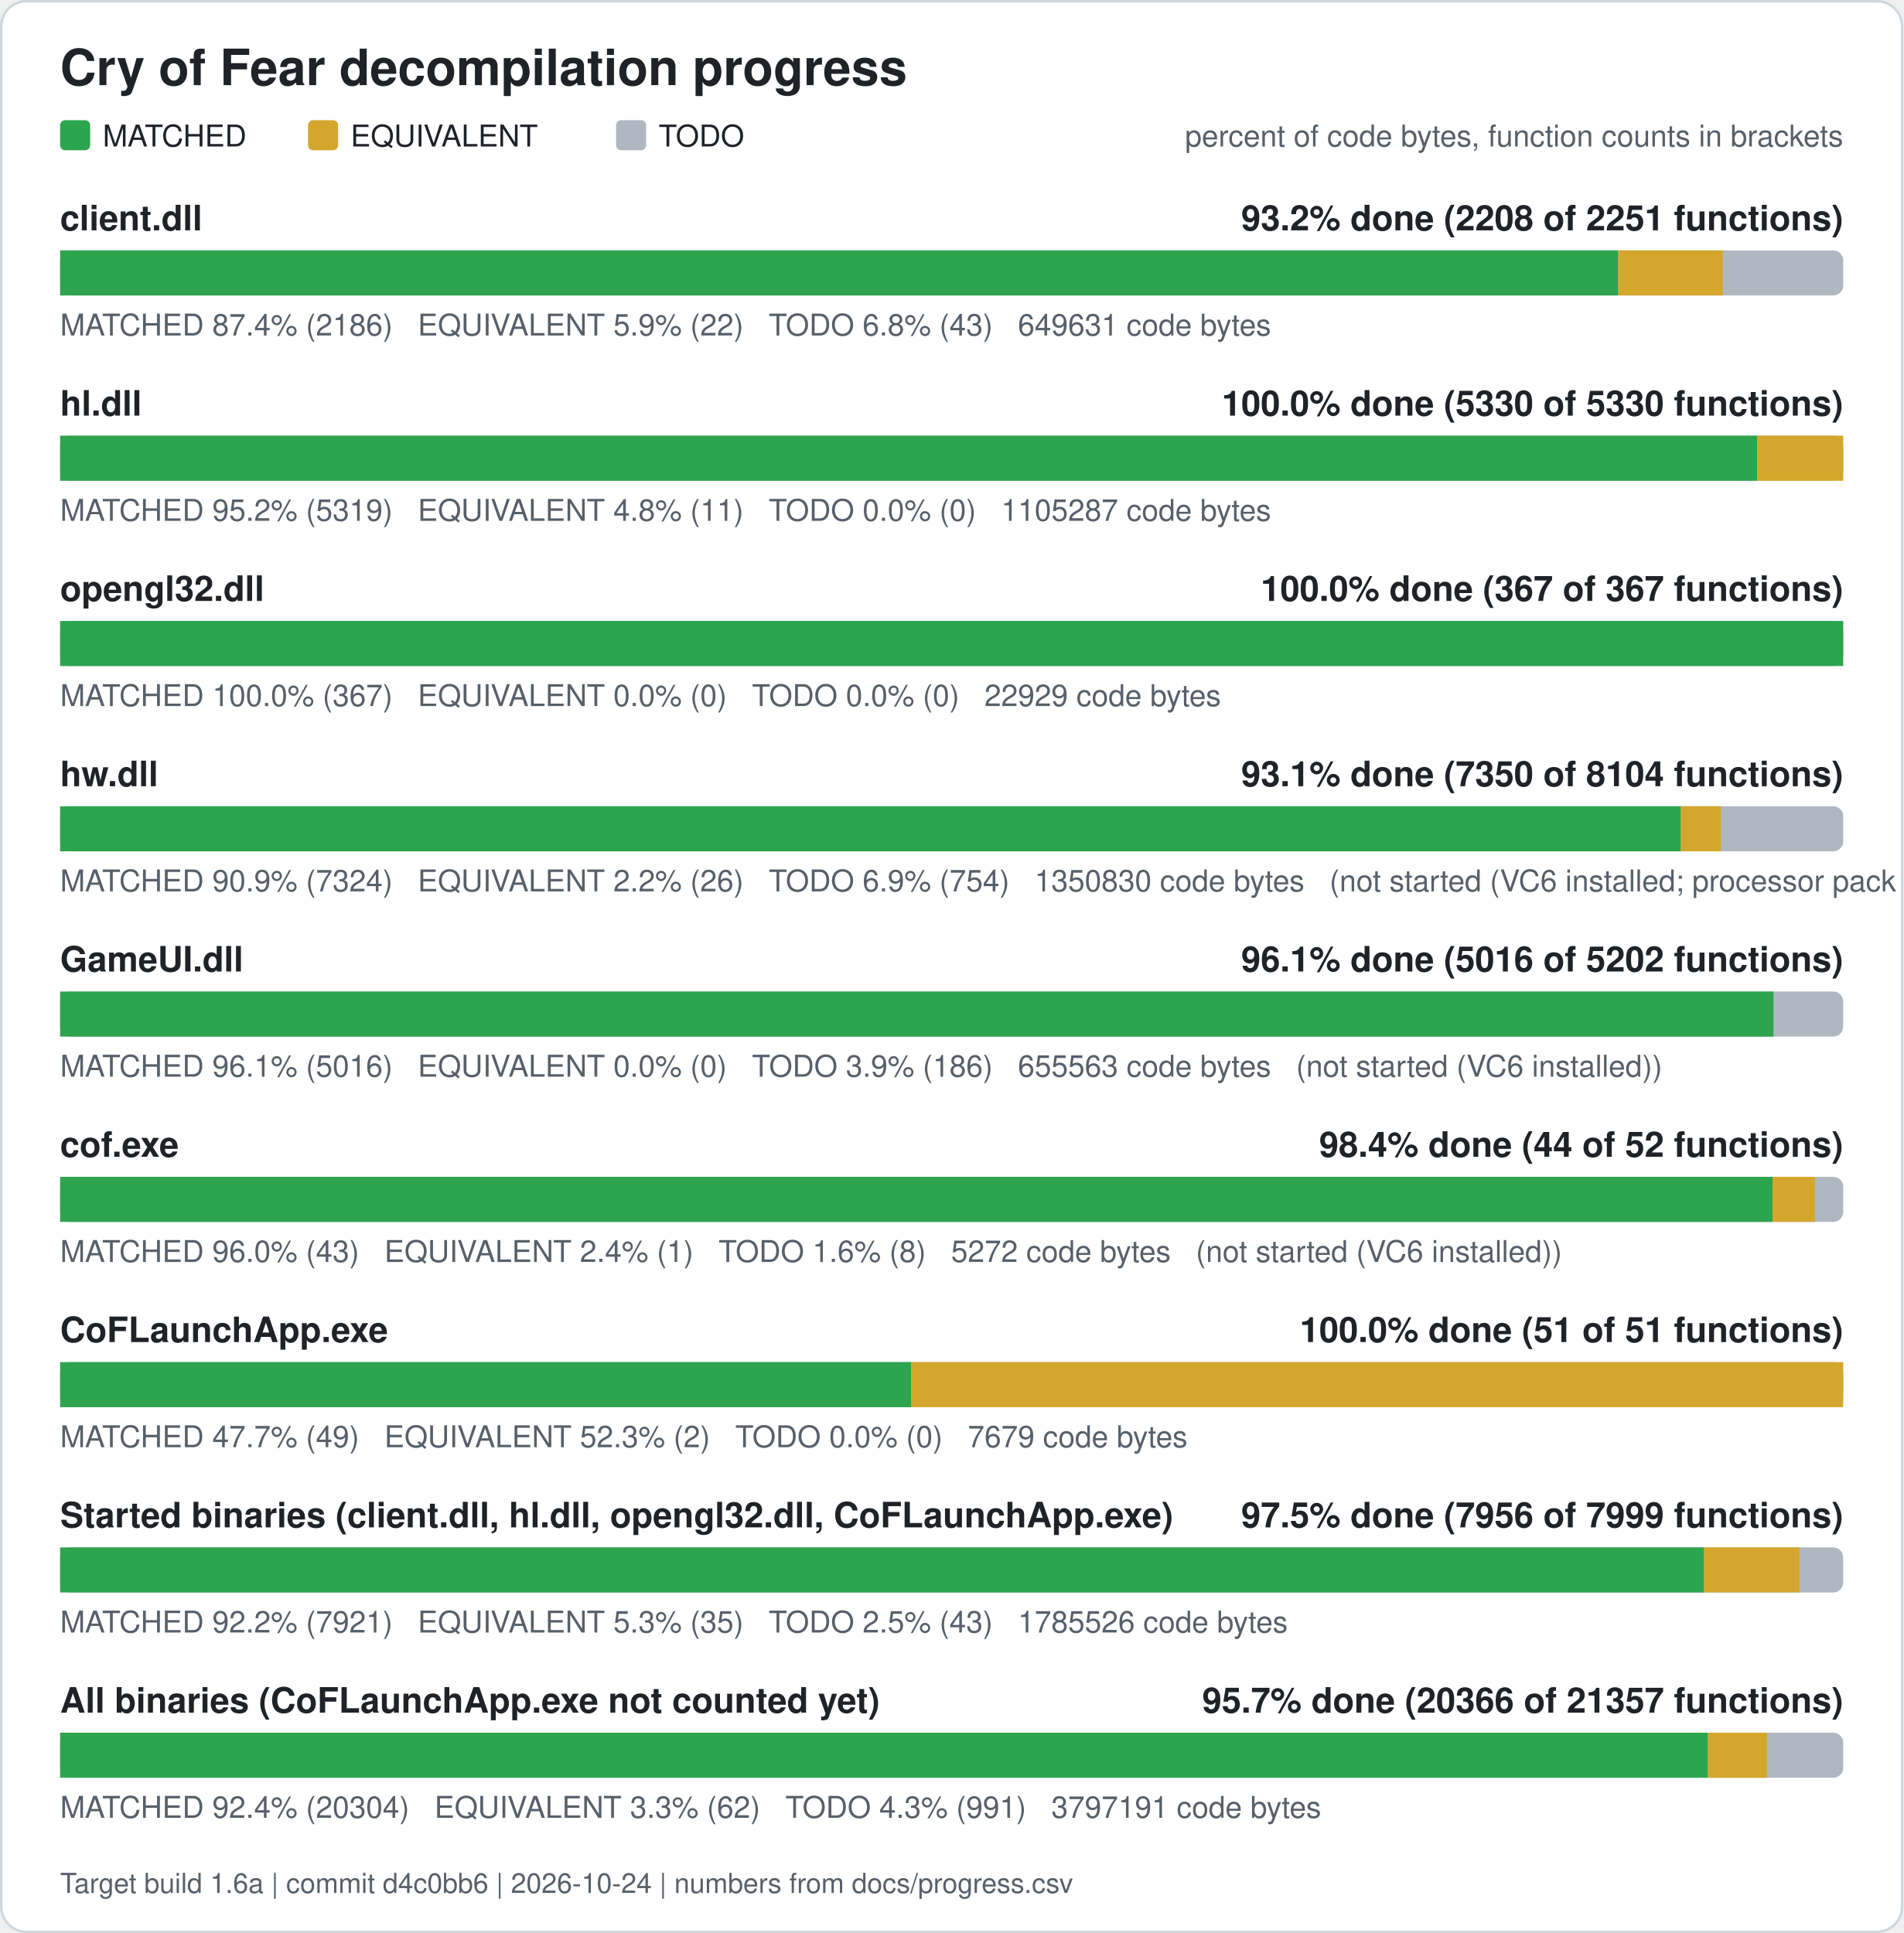
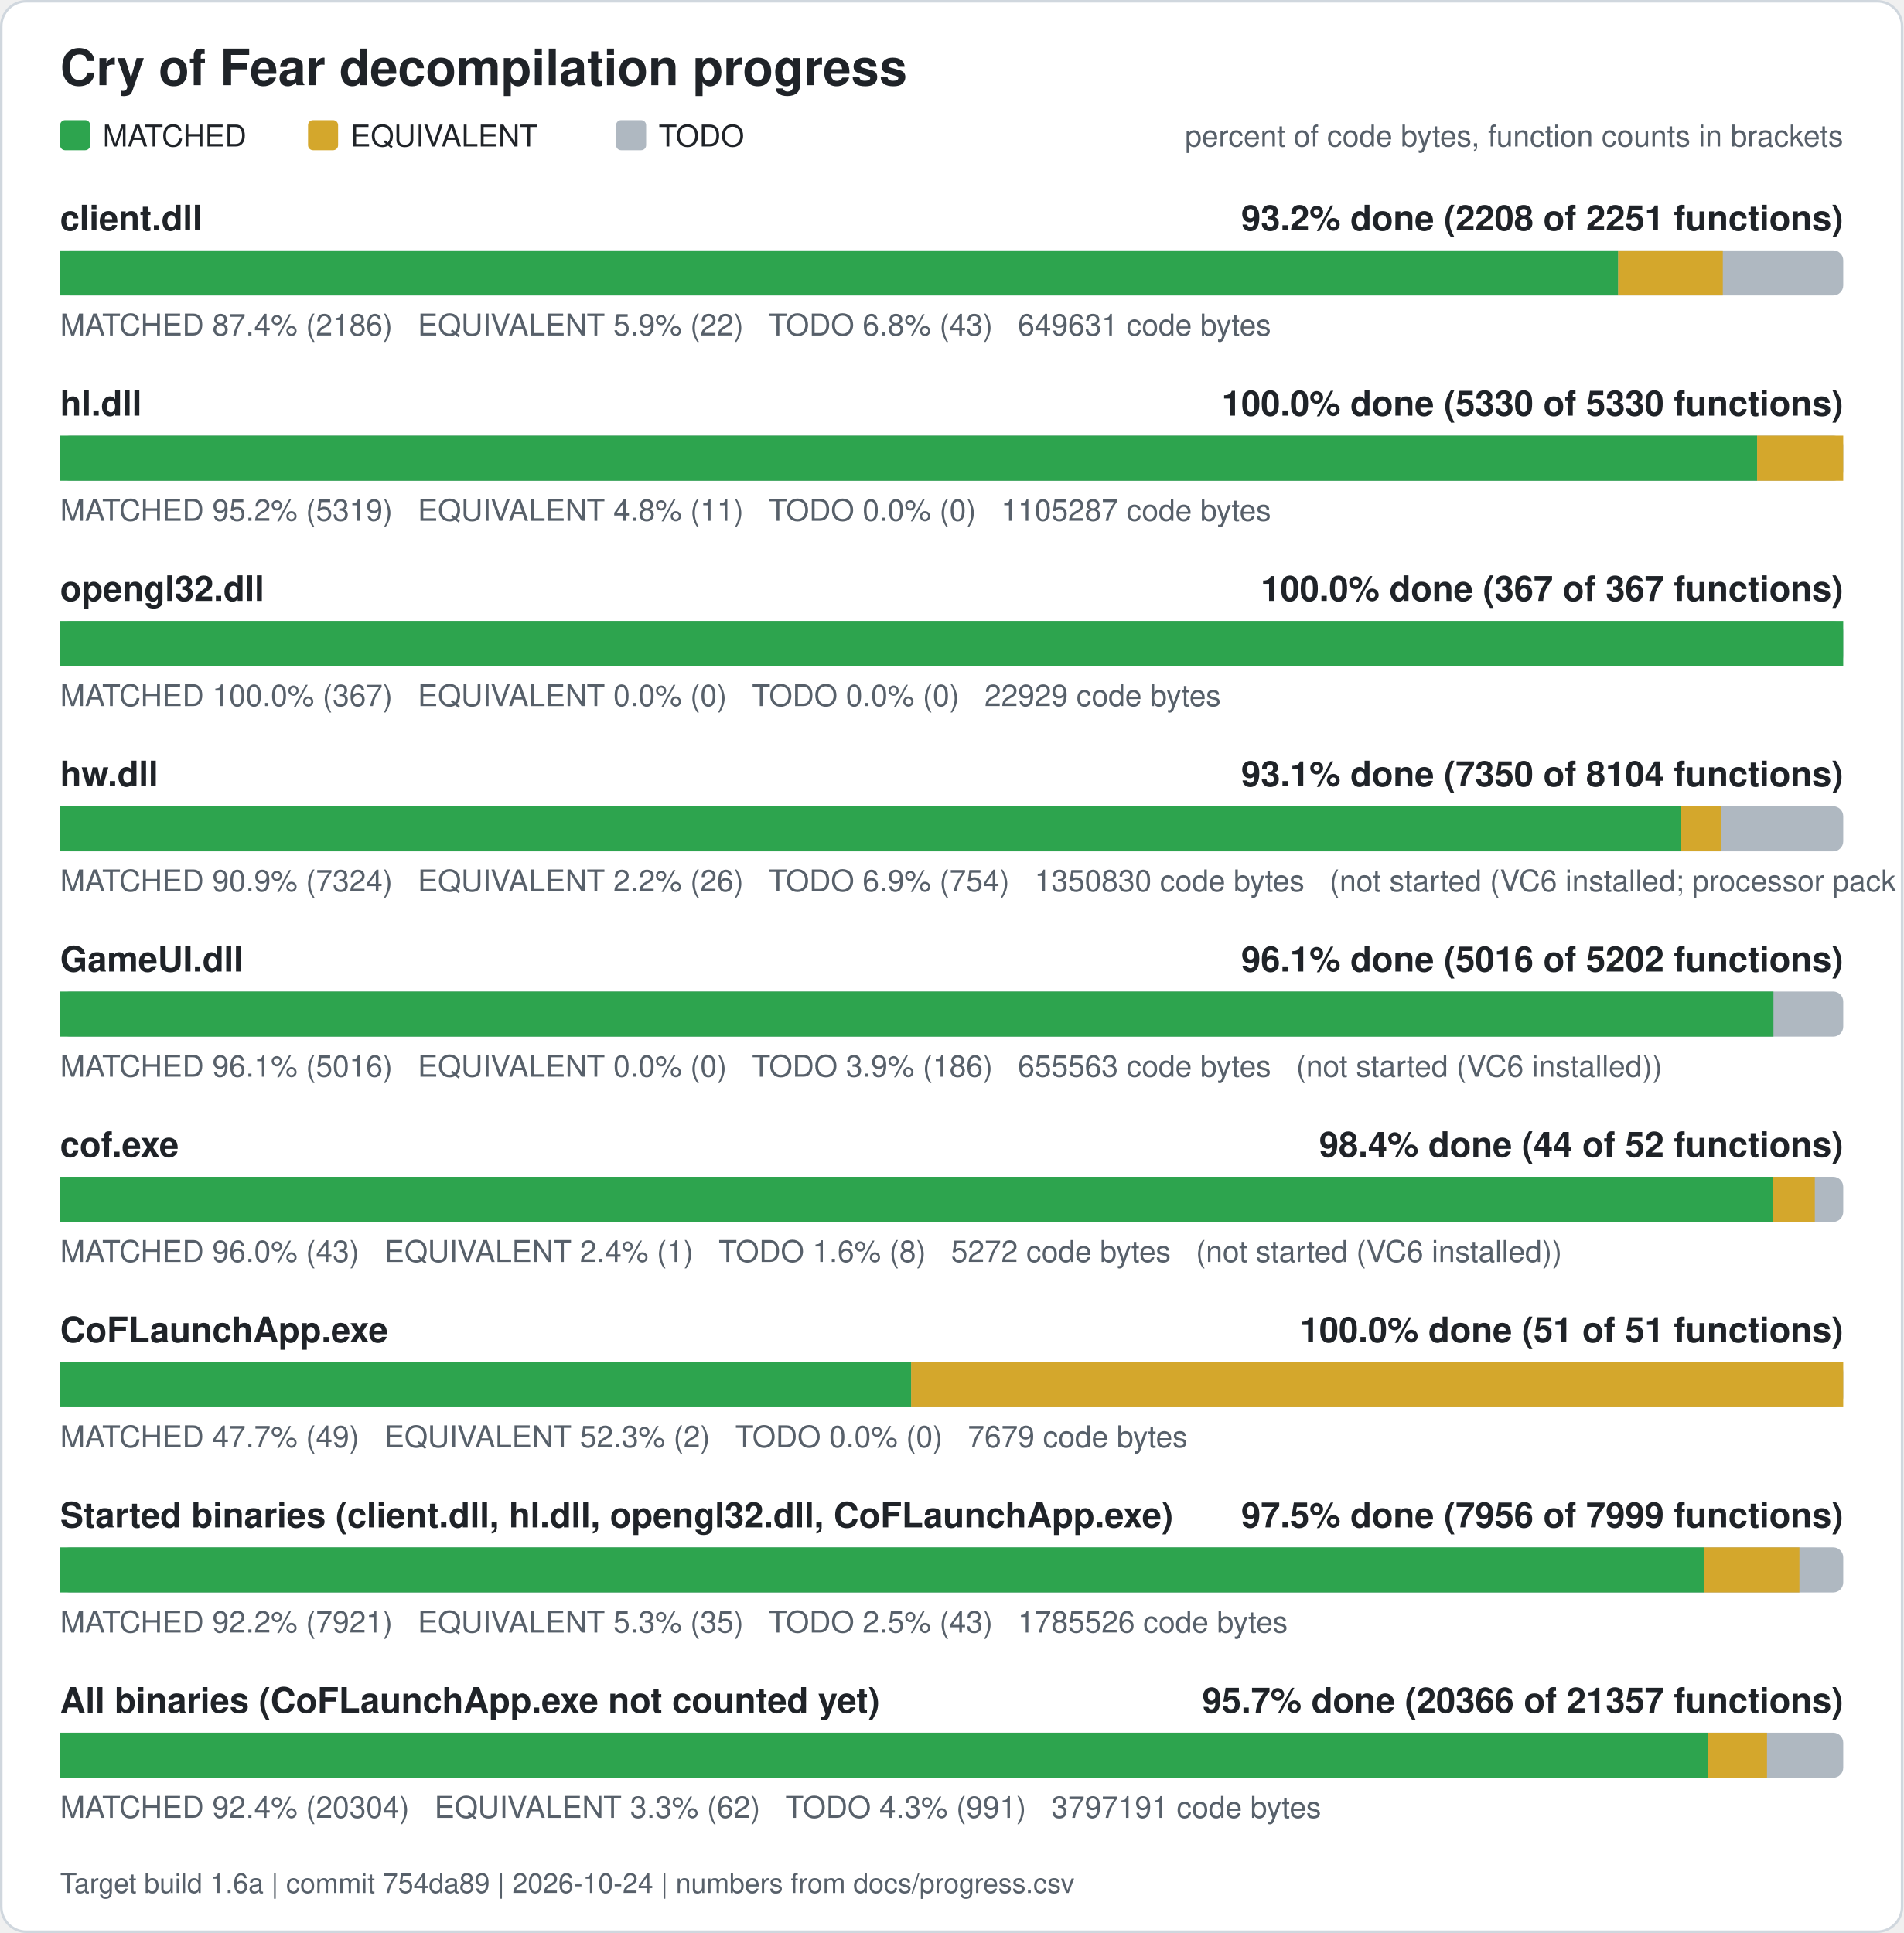
<svg xmlns="http://www.w3.org/2000/svg" width="760" height="772" viewBox="0 0 760 772" role="img" aria-label="Cry of Fear decompilation progress">
  <rect x="0.5" y="0.5" width="759" height="771" rx="10" fill="#ffffff" stroke="#d0d7de" />
  <text x="24" y="34" font-family="Segoe UI, Helvetica, Arial, sans-serif" font-size="20" font-weight="600" fill="#1f2328">Cry of Fear decompilation progress</text>
  <rect x="24" y="48" width="12" height="12" rx="2" fill="#2da44e" />
  <text x="41" y="58.5" font-family="Segoe UI, Helvetica, Arial, sans-serif" font-size="12" fill="#1f2328">MATCHED</text>
  <rect x="123" y="48" width="12" height="12" rx="2" fill="#d4a72c" />
  <text x="140" y="58.5" font-family="Segoe UI, Helvetica, Arial, sans-serif" font-size="12" fill="#1f2328">EQUIVALENT</text>
  <rect x="246" y="48" width="12" height="12" rx="2" fill="#afb8c1" />
  <text x="263" y="58.5" font-family="Segoe UI, Helvetica, Arial, sans-serif" font-size="12" fill="#1f2328">TODO</text>
  <text x="736" y="58.5" font-family="Segoe UI, Helvetica, Arial, sans-serif" font-size="12" fill="#57606a" text-anchor="end">percent of code bytes, function counts in brackets</text>
  <text x="24" y="92" font-family="Segoe UI, Helvetica, Arial, sans-serif" font-size="14" font-weight="600" fill="#1f2328">client.dll</text>
  <text x="736" y="92" font-family="Segoe UI, Helvetica, Arial, sans-serif" font-size="14" font-weight="600" fill="#1f2328" text-anchor="end">93.2% done (2208 of 2251 functions)</text>
  <rect x="24" y="100" width="712" height="18" rx="4" fill="#afb8c1" />
  <rect x="24.00" y="100" width="622.13" height="18" fill="#2da44e" />
  <rect x="646.13" y="100" width="41.78" height="18" fill="#d4a72c" />
  <text x="24" y="134" font-family="Segoe UI, Helvetica, Arial, sans-serif" font-size="12" fill="#57606a" xml:space="preserve">MATCHED 87.4% (2186)   EQUIVALENT 5.9% (22)   TODO 6.8% (43)   649631 code bytes</text>
  <text x="24" y="166" font-family="Segoe UI, Helvetica, Arial, sans-serif" font-size="14" font-weight="600" fill="#1f2328">hl.dll</text>
  <text x="736" y="166" font-family="Segoe UI, Helvetica, Arial, sans-serif" font-size="14" font-weight="600" fill="#1f2328" text-anchor="end">100.0% done (5330 of 5330 functions)</text>
  <rect x="24" y="174" width="712" height="18" rx="4" fill="#afb8c1" />
  <rect x="24.00" y="174" width="677.62" height="18" fill="#2da44e" />
  <rect x="701.62" y="174" width="34.38" height="18" fill="#d4a72c" />
  <text x="24" y="208" font-family="Segoe UI, Helvetica, Arial, sans-serif" font-size="12" fill="#57606a" xml:space="preserve">MATCHED 95.2% (5319)   EQUIVALENT 4.8% (11)   TODO 0.0% (0)   1105287 code bytes</text>
  <text x="24" y="240" font-family="Segoe UI, Helvetica, Arial, sans-serif" font-size="14" font-weight="600" fill="#1f2328">opengl32.dll</text>
  <text x="736" y="240" font-family="Segoe UI, Helvetica, Arial, sans-serif" font-size="14" font-weight="600" fill="#1f2328" text-anchor="end">100.0% done (367 of 367 functions)</text>
  <rect x="24" y="248" width="712" height="18" rx="4" fill="#afb8c1" />
  <rect x="24.00" y="248" width="712.00" height="18" fill="#2da44e" />
  <text x="24" y="282" font-family="Segoe UI, Helvetica, Arial, sans-serif" font-size="12" fill="#57606a" xml:space="preserve">MATCHED 100.0% (367)   EQUIVALENT 0.0% (0)   TODO 0.0% (0)   22929 code bytes</text>
  <text x="24" y="314" font-family="Segoe UI, Helvetica, Arial, sans-serif" font-size="14" font-weight="600" fill="#1f2328">hw.dll</text>
  <text x="736" y="314" font-family="Segoe UI, Helvetica, Arial, sans-serif" font-size="14" font-weight="600" fill="#1f2328" text-anchor="end">93.1% done (7350 of 8104 functions)</text>
  <rect x="24" y="322" width="712" height="18" rx="4" fill="#afb8c1" />
  <rect x="24.00" y="322" width="647.15" height="18" fill="#2da44e" />
  <rect x="671.15" y="322" width="15.98" height="18" fill="#d4a72c" />
  <text x="24" y="356" font-family="Segoe UI, Helvetica, Arial, sans-serif" font-size="12" fill="#57606a" xml:space="preserve">MATCHED 90.9% (7324)   EQUIVALENT 2.2% (26)   TODO 6.9% (754)   1350830 code bytes   (not started (VC6 installed; processor pack and VS 2005 objects need those compilers))</text>
  <text x="24" y="388" font-family="Segoe UI, Helvetica, Arial, sans-serif" font-size="14" font-weight="600" fill="#1f2328">GameUI.dll</text>
  <text x="736" y="388" font-family="Segoe UI, Helvetica, Arial, sans-serif" font-size="14" font-weight="600" fill="#1f2328" text-anchor="end">96.1% done (5016 of 5202 functions)</text>
  <rect x="24" y="396" width="712" height="18" rx="4" fill="#afb8c1" />
  <rect x="24.00" y="396" width="684.14" height="18" fill="#2da44e" />
  <text x="24" y="430" font-family="Segoe UI, Helvetica, Arial, sans-serif" font-size="12" fill="#57606a" xml:space="preserve">MATCHED 96.1% (5016)   EQUIVALENT 0.0% (0)   TODO 3.9% (186)   655563 code bytes   (not started (VC6 installed))</text>
  <text x="24" y="462" font-family="Segoe UI, Helvetica, Arial, sans-serif" font-size="14" font-weight="600" fill="#1f2328">cof.exe</text>
  <text x="736" y="462" font-family="Segoe UI, Helvetica, Arial, sans-serif" font-size="14" font-weight="600" fill="#1f2328" text-anchor="end">98.4% done (44 of 52 functions)</text>
  <rect x="24" y="470" width="712" height="18" rx="4" fill="#afb8c1" />
  <rect x="24.00" y="470" width="683.77" height="18" fill="#2da44e" />
  <rect x="707.77" y="470" width="16.88" height="18" fill="#d4a72c" />
  <text x="24" y="504" font-family="Segoe UI, Helvetica, Arial, sans-serif" font-size="12" fill="#57606a" xml:space="preserve">MATCHED 96.0% (43)   EQUIVALENT 2.4% (1)   TODO 1.6% (8)   5272 code bytes   (not started (VC6 installed))</text>
  <text x="24" y="536" font-family="Segoe UI, Helvetica, Arial, sans-serif" font-size="14" font-weight="600" fill="#1f2328">CoFLaunchApp.exe</text>
  <text x="736" y="536" font-family="Segoe UI, Helvetica, Arial, sans-serif" font-size="14" font-weight="600" fill="#1f2328" text-anchor="end">100.0% done (51 of 51 functions)</text>
  <rect x="24" y="544" width="712" height="18" rx="4" fill="#afb8c1" />
  <rect x="24.00" y="544" width="339.82" height="18" fill="#2da44e" />
  <rect x="363.82" y="544" width="372.18" height="18" fill="#d4a72c" />
  <text x="24" y="578" font-family="Segoe UI, Helvetica, Arial, sans-serif" font-size="12" fill="#57606a" xml:space="preserve">MATCHED 47.7% (49)   EQUIVALENT 52.3% (2)   TODO 0.0% (0)   7679 code bytes</text>
  <text x="24" y="610" font-family="Segoe UI, Helvetica, Arial, sans-serif" font-size="14" font-weight="600" fill="#1f2328">Started binaries (client.dll, hl.dll, opengl32.dll, CoFLaunchApp.exe)</text>
  <text x="736" y="610" font-family="Segoe UI, Helvetica, Arial, sans-serif" font-size="14" font-weight="600" fill="#1f2328" text-anchor="end">97.5% done (7956 of 7999 functions)</text>
  <rect x="24" y="618" width="712" height="18" rx="4" fill="#afb8c1" />
  <rect x="24.00" y="618" width="656.42" height="18" fill="#2da44e" />
  <rect x="680.42" y="618" width="38.08" height="18" fill="#d4a72c" />
  <text x="24" y="652" font-family="Segoe UI, Helvetica, Arial, sans-serif" font-size="12" fill="#57606a" xml:space="preserve">MATCHED 92.2% (7921)   EQUIVALENT 5.3% (35)   TODO 2.5% (43)   1785526 code bytes</text>
  <text x="24" y="684" font-family="Segoe UI, Helvetica, Arial, sans-serif" font-size="14" font-weight="600" fill="#1f2328">All binaries (CoFLaunchApp.exe not counted yet)</text>
  <text x="736" y="684" font-family="Segoe UI, Helvetica, Arial, sans-serif" font-size="14" font-weight="600" fill="#1f2328" text-anchor="end">95.7% done (20366 of 21357 functions)</text>
  <rect x="24" y="692" width="712" height="18" rx="4" fill="#afb8c1" />
  <rect x="24.00" y="692" width="657.95" height="18" fill="#2da44e" />
  <rect x="681.95" y="692" width="23.61" height="18" fill="#d4a72c" />
  <text x="24" y="726" font-family="Segoe UI, Helvetica, Arial, sans-serif" font-size="12" fill="#57606a" xml:space="preserve">MATCHED 92.4% (20304)   EQUIVALENT 3.3% (62)   TODO 4.3% (991)   3797191 code bytes</text>
-   <text x="24" y="756" font-family="Segoe UI, Helvetica, Arial, sans-serif" font-size="11" fill="#57606a">Target build 1.6a | commit d4c0bb6 | 2026-10-24 | numbers from docs/progress.csv</text>
+   <text x="24" y="756" font-family="Segoe UI, Helvetica, Arial, sans-serif" font-size="11" fill="#57606a">Target build 1.6a | commit 754da89 | 2026-10-24 | numbers from docs/progress.csv</text>
</svg>
